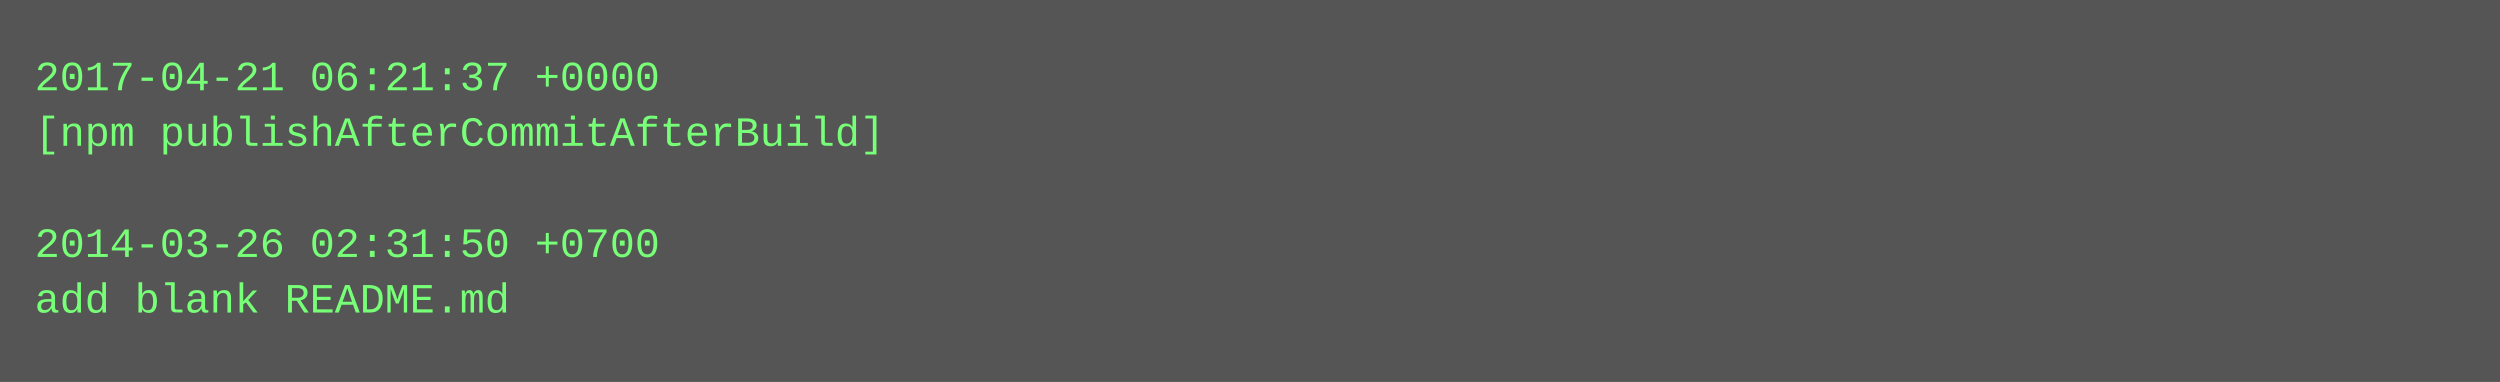
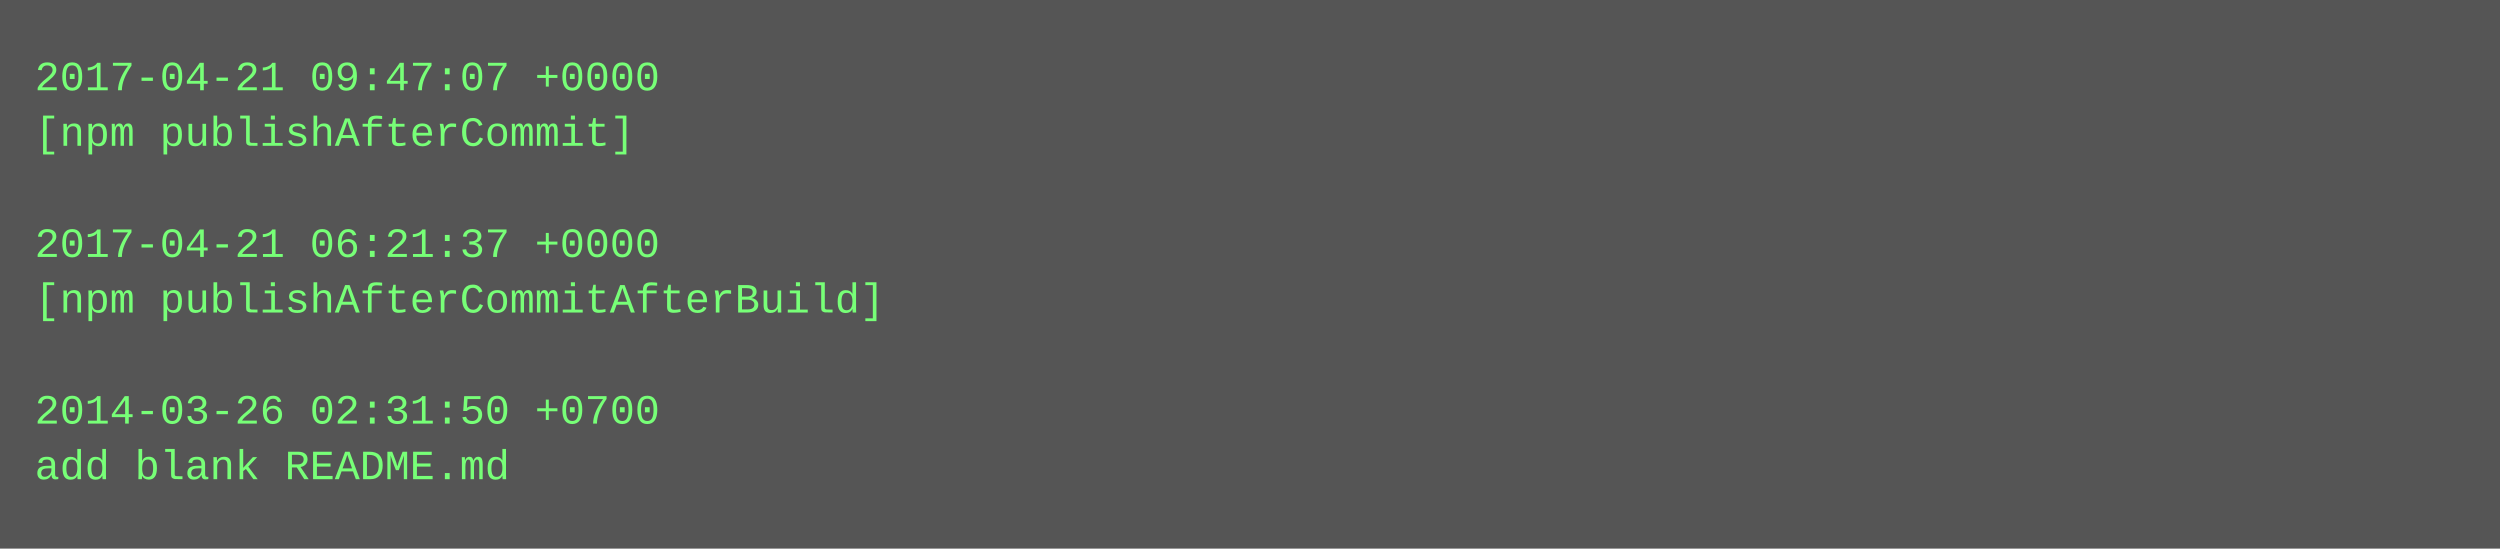
- <svg xmlns="http://www.w3.org/2000/svg" height="110" width="720">
-   <rect height="110" fill="#555" width="720" />
+ <svg xmlns="http://www.w3.org/2000/svg" height="158" width="720">
+   <rect height="158" fill="#555" width="720" />
  <text fill="#7f7" font-family="Courier New" font-size="12" xml:space="preserve">
-     <tspan x="10" y="26">2017-04-21 06:21:37 +0000</tspan>
-     <tspan x="10" y="42">[npm publishAfterCommitAfterBuild]</tspan>
+     <tspan x="10" y="26">2017-04-21 09:47:07 +0000</tspan>
+     <tspan x="10" y="42">[npm publishAfterCommit]</tspan>
    <tspan x="10" y="58" />
-     <tspan x="10" y="74">2014-03-26 02:31:50 +0700</tspan>
-     <tspan x="10" y="90">add blank README.md</tspan>
+     <tspan x="10" y="74">2017-04-21 06:21:37 +0000</tspan>
+     <tspan x="10" y="90">[npm publishAfterCommitAfterBuild]</tspan>
+     <tspan x="10" y="106" />
+     <tspan x="10" y="122">2014-03-26 02:31:50 +0700</tspan>
+     <tspan x="10" y="138">add blank README.md</tspan>
  </text>
</svg>
